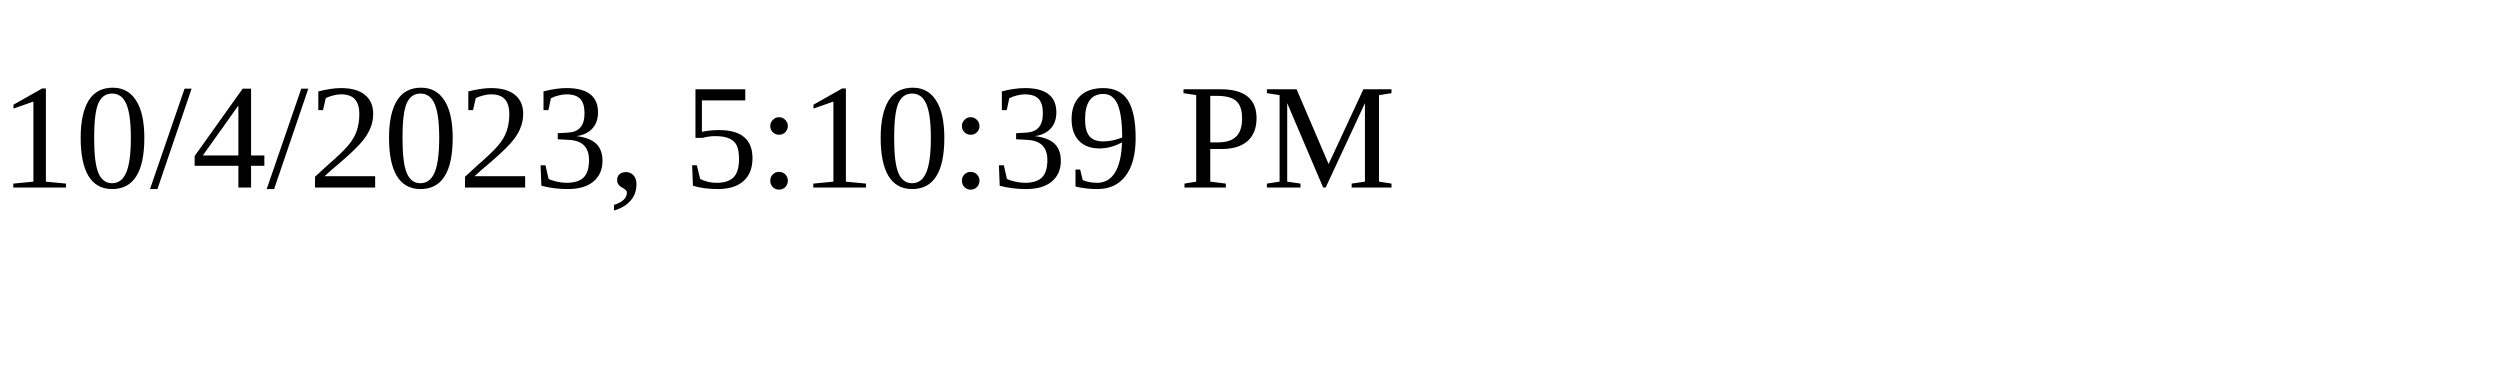
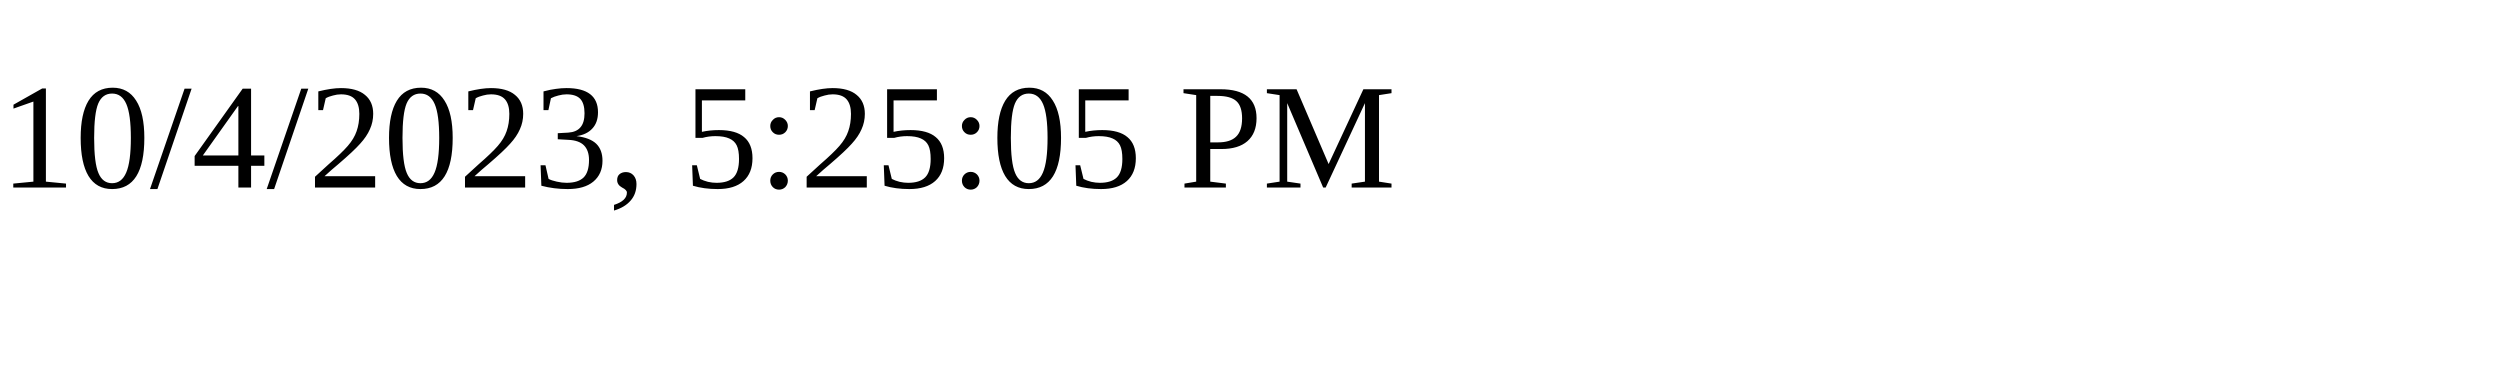
<svg xmlns="http://www.w3.org/2000/svg" height="30" width="200">
-   <text x="0" y="15">10/4/2023, 5:10:39 PM</text>
+   <text x="0" y="15">10/4/2023, 5:25:05 PM</text>
</svg>
